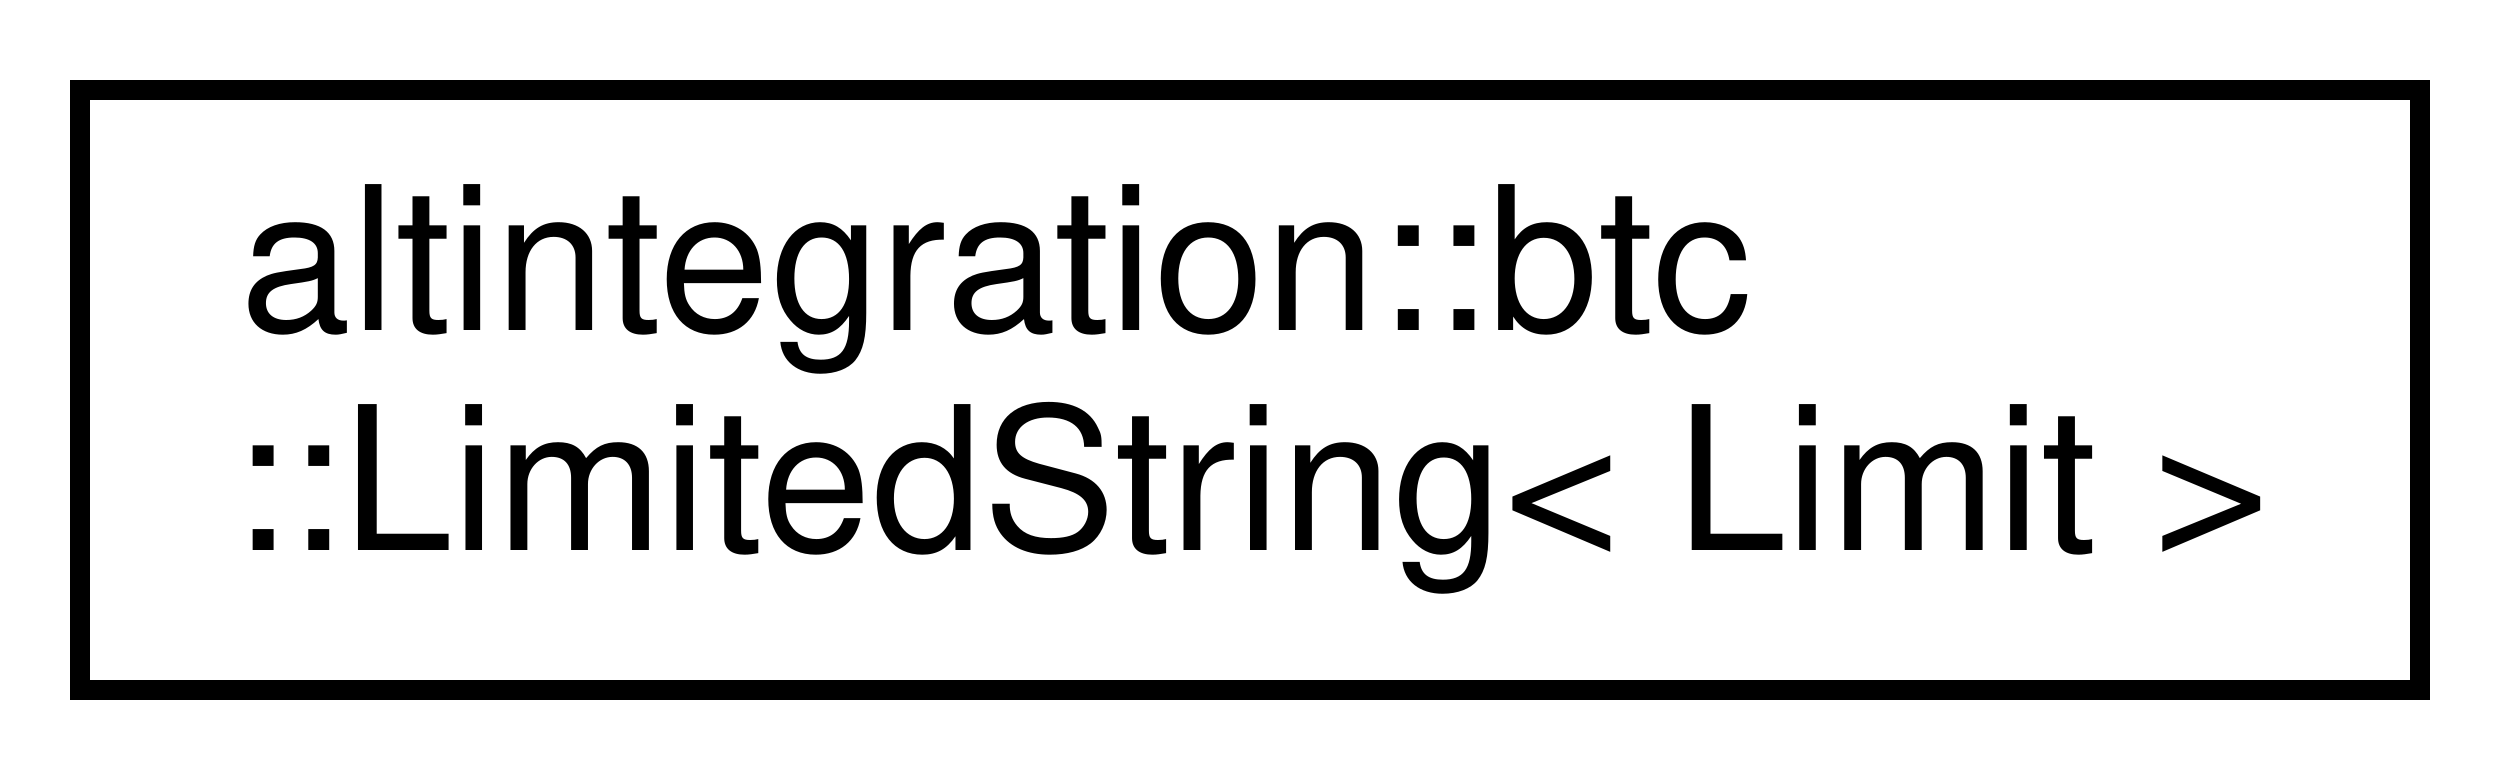
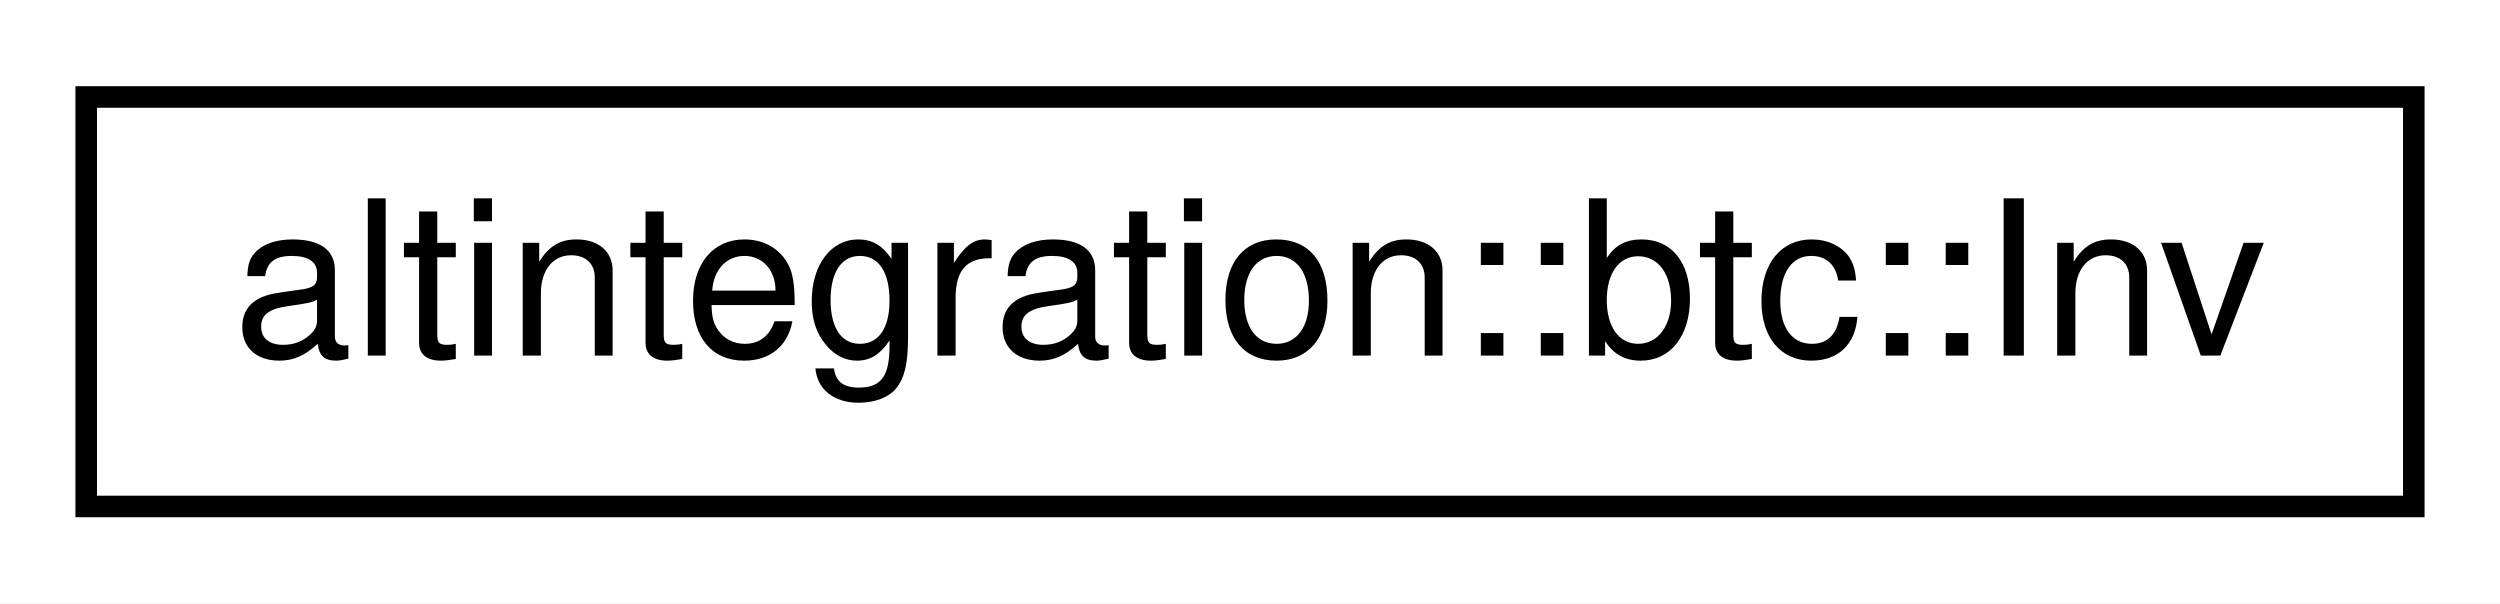
- <svg xmlns="http://www.w3.org/2000/svg" xmlns:xlink="http://www.w3.org/1999/xlink" width="125pt" height="39pt" viewBox="0.00 0.00 125.00 39.00">
-   <g id="graph0" class="graph" transform="scale(1 1) rotate(0) translate(4 35)">
-     <polygon fill="white" stroke="transparent" points="-4,4 -4,-35 121,-35 121,4 -4,4" />
+ <svg xmlns="http://www.w3.org/2000/svg" xmlns:xlink="http://www.w3.org/1999/xlink" width="116pt" height="28pt" viewBox="0.00 0.00 116.00 28.00">
+   <g id="graph0" class="graph" transform="scale(1 1) rotate(0) translate(4 24)">
+     <polygon fill="white" stroke="transparent" points="-4,4 -4,-24 112,-24 112,4 -4,4" />
    <g id="node1" class="node">
      <g id="a_node1">
-         <a xlink:href="classaltintegration_1_1btc_1_1LimitedString.html" target="_top" xlink:title=" ">
-           <polygon fill="white" stroke="black" points="0,-0.5 0,-30.5 117,-30.5 117,-0.5 0,-0.5" />
-           <text text-anchor="start" x="8" y="-18.5" font-family="Helvetica,sans-Serif" font-size="10.00">altintegration::btc</text>
-           <text text-anchor="middle" x="58.5" y="-7.5" font-family="Helvetica,sans-Serif" font-size="10.00">::LimitedString&lt; Limit &gt;</text>
+         <a xlink:href="structaltintegration_1_1btc_1_1Inv.html" target="_top" xlink:title=" ">
+           <polygon fill="white" stroke="black" points="0,-0.5 0,-19.5 108,-19.5 108,-0.5 0,-0.5" />
+           <text text-anchor="middle" x="54" y="-7.5" font-family="Helvetica,sans-Serif" font-size="10.00">altintegration::btc::Inv</text>
        </a>
      </g>
    </g>
  </g>
</svg>
